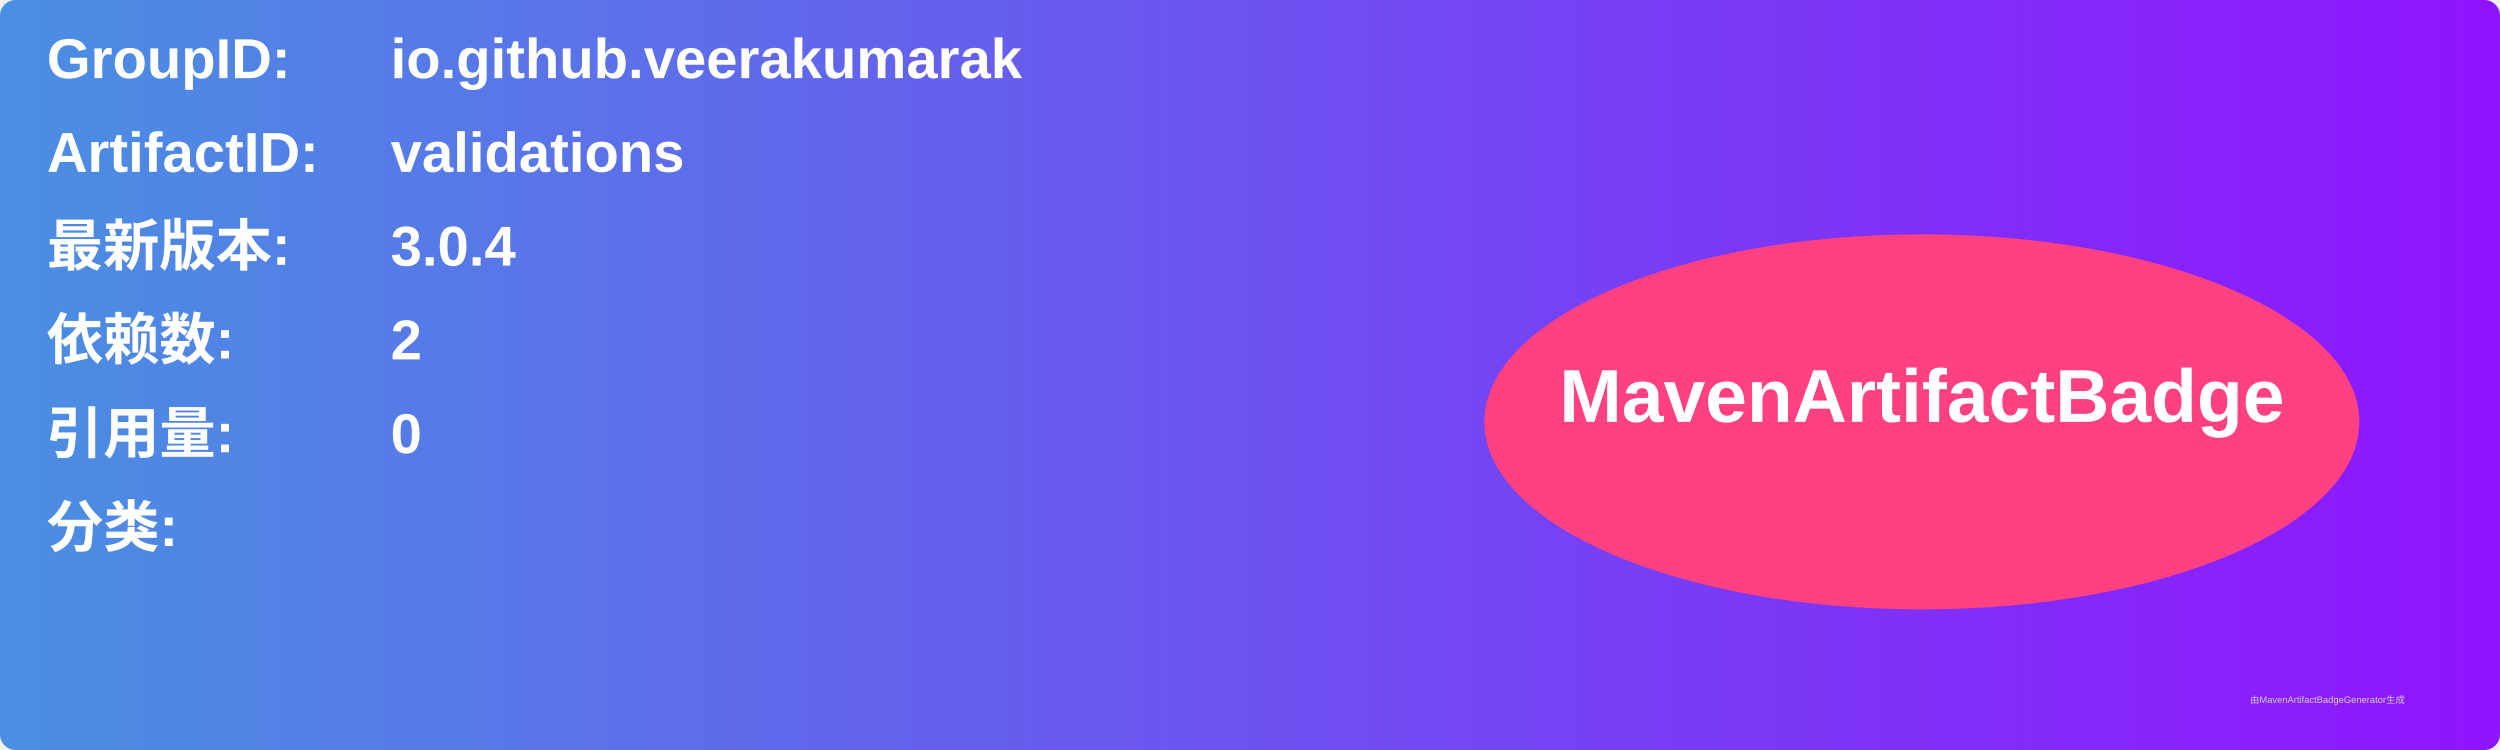
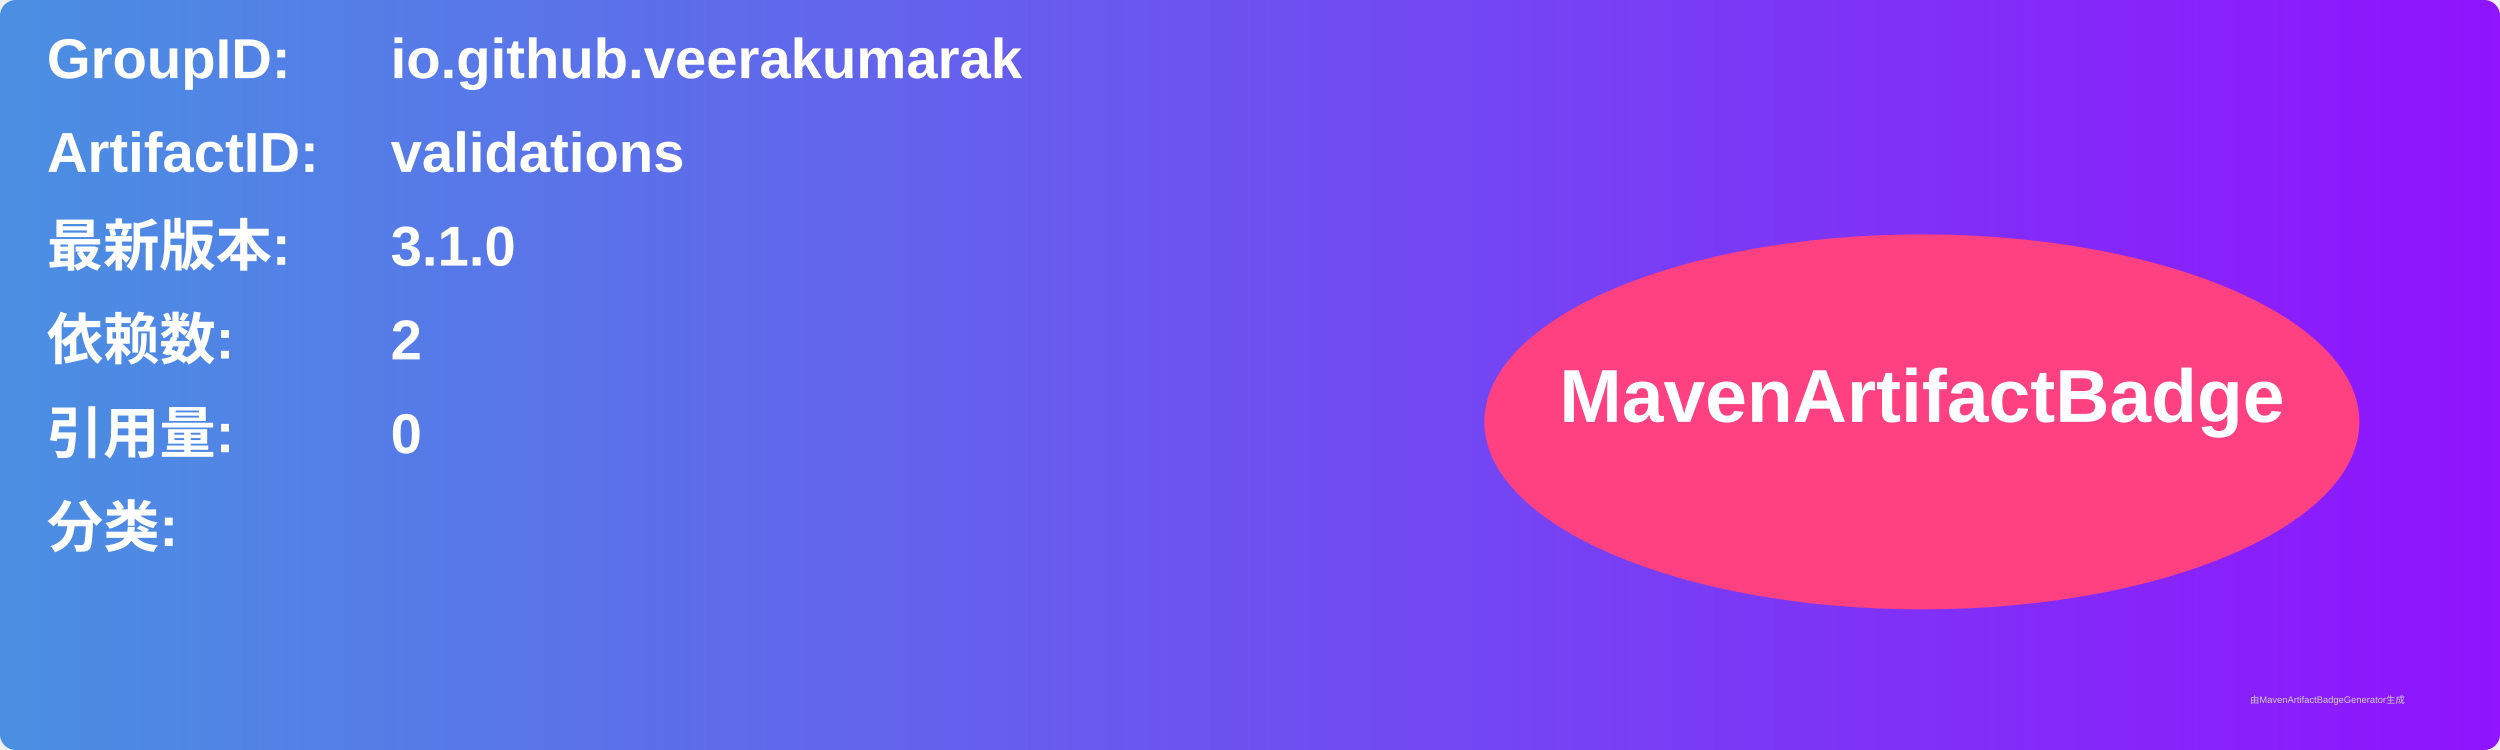
<svg xmlns="http://www.w3.org/2000/svg" width="800" height="240" viewBox="0 0 800 240">
  <linearGradient id="grad" x1="0%" y1="0%" x2="100%" y2="0%">
    <stop offset="0%" stop-color="#4a90e2" />
    <stop offset="100%" stop-color="#9013fe" />
  </linearGradient>
  <rect width="100%" height="100%" rx="5" ry="5" fill="url(#grad)" />
  <g transform="translate(15, 15)">
    <text x="0" y="10" font-family="Arial" font-size="18" fill="white" font-weight="bold" width="260">GroupID:</text>
    <text x="110" y="10" font-family="Arial" font-size="18" fill="white" font-weight="bold" width="460">io.github.veerakumarak</text>
    <text x="0" y="40" font-family="Arial" font-size="18" fill="white" font-weight="bold" width="260">ArtifactID:</text>
    <text x="110" y="40" font-family="Arial" font-size="18" fill="white" font-weight="bold" width="460">validations</text>
    <text x="0" y="70" font-family="Arial" font-size="18" fill="white" font-weight="bold">最新版本:</text>
    <text x="110" y="70" font-family="Arial" font-size="18" fill="white" font-weight="bold">
-       <tspan font-weight="bold">3.0.4</tspan>
+       <tspan font-weight="bold">3.1.0</tspan>
    </text>
    <text x="0" y="100" font-family="Arial" font-size="18" fill="white" font-weight="bold">依赖数: </text>
    <text x="110" y="100" font-family="Arial" font-size="18" fill="white">
      <tspan font-weight="bold">2</tspan>
    </text>
    <text x="0" y="130" font-family="Arial" font-size="18" fill="white" font-weight="bold">引用量: </text>
    <text x="110" y="130" font-family="Arial" font-size="18" fill="white">
      <tspan font-weight="bold">0</tspan>
    </text>
    <text x="0" y="160" font-family="Arial" font-size="18" fill="white" font-weight="bold">分类:</text>
    <text x="10" y="190" font-family="Arial" font-size="10" fill="white">
      <tspan font-weight="bold" />
    </text>
    <ellipse cx="600" cy="120" rx="140" ry="60" fill="#ff4081" />
    <text x="600" y="120" text-anchor="middle" font-family="Arial" font-size="24" fill="white" font-weight="bold">MavenArtifactBadge</text>
  </g>
  <text x="720" y="225" font-family="Arial" font-size="3" fill="#d0d0d0">由MavenArtifactBadgeGenerator生成</text>
</svg>
